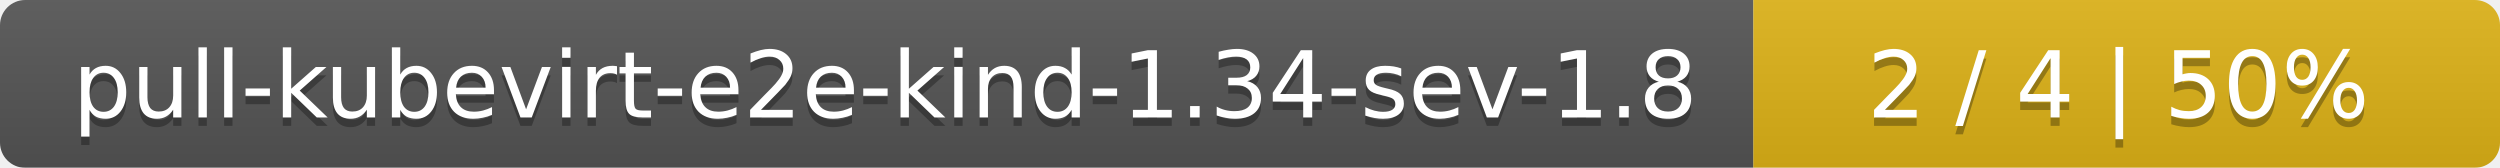
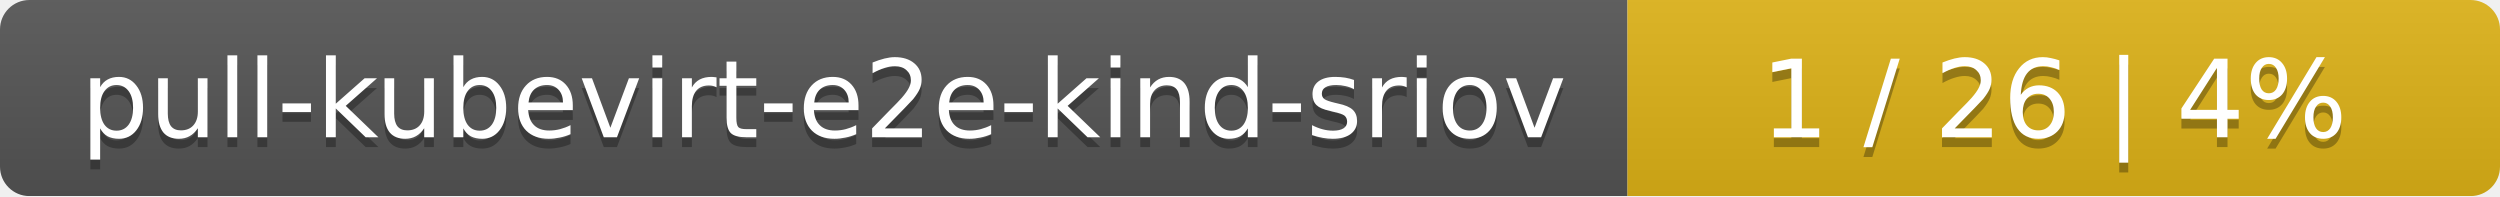
- <svg xmlns="http://www.w3.org/2000/svg" width="298" height="20">
+ <svg xmlns="http://www.w3.org/2000/svg" width="255" height="20">
  <linearGradient id="smooth" x2="0" y2="100%">
    <stop offset="0" stop-color="#bbb" stop-opacity=".1" />
    <stop offset="1" stop-opacity=".1" />
  </linearGradient>
  <mask id="round">
-     <rect width="298" height="20" rx="3" fill="#fff" />
+     <rect width="255" height="20" rx="3" fill="#fff" />
  </mask>
  <g mask="url(#round)">
-     <rect width="209" height="20" fill="#555" />
-     <rect x="209" width="89" height="20" fill="#dfb317" />
-     <rect width="298" height="20" fill="url(#smooth)" />
+     <rect width="166" height="20" fill="#555" />
+     <rect x="166" width="89" height="20" fill="#dfb317" />
+     <rect width="255" height="20" fill="url(#smooth)" />
  </g>
  <g fill="#fff" text-anchor="middle" font-family="DejaVu Sans,Verdana,Geneva,sans-serif" font-size="11">
-     <text x="105.5" y="15" fill="#010101" fill-opacity=".3">pull-kubevirt-e2e-kind-1.34-sev-1.8</text>
-     <text x="105.5" y="14">pull-kubevirt-e2e-kind-1.34-sev-1.8</text>
-     <text x="252.5" y="15" fill="#010101" fill-opacity=".3">2 / 4    |    50%</text>
-     <text x="252.5" y="14">2 / 4    |    50%</text>
+     <text x="84" y="15" fill="#010101" fill-opacity=".3">pull-kubevirt-e2e-kind-sriov</text>
+     <text x="84" y="14">pull-kubevirt-e2e-kind-sriov</text>
+     <text x="209.5" y="15" fill="#010101" fill-opacity=".3">1 / 26    |    4%</text>
+     <text x="209.5" y="14">1 / 26    |    4%</text>
  </g>
</svg>
